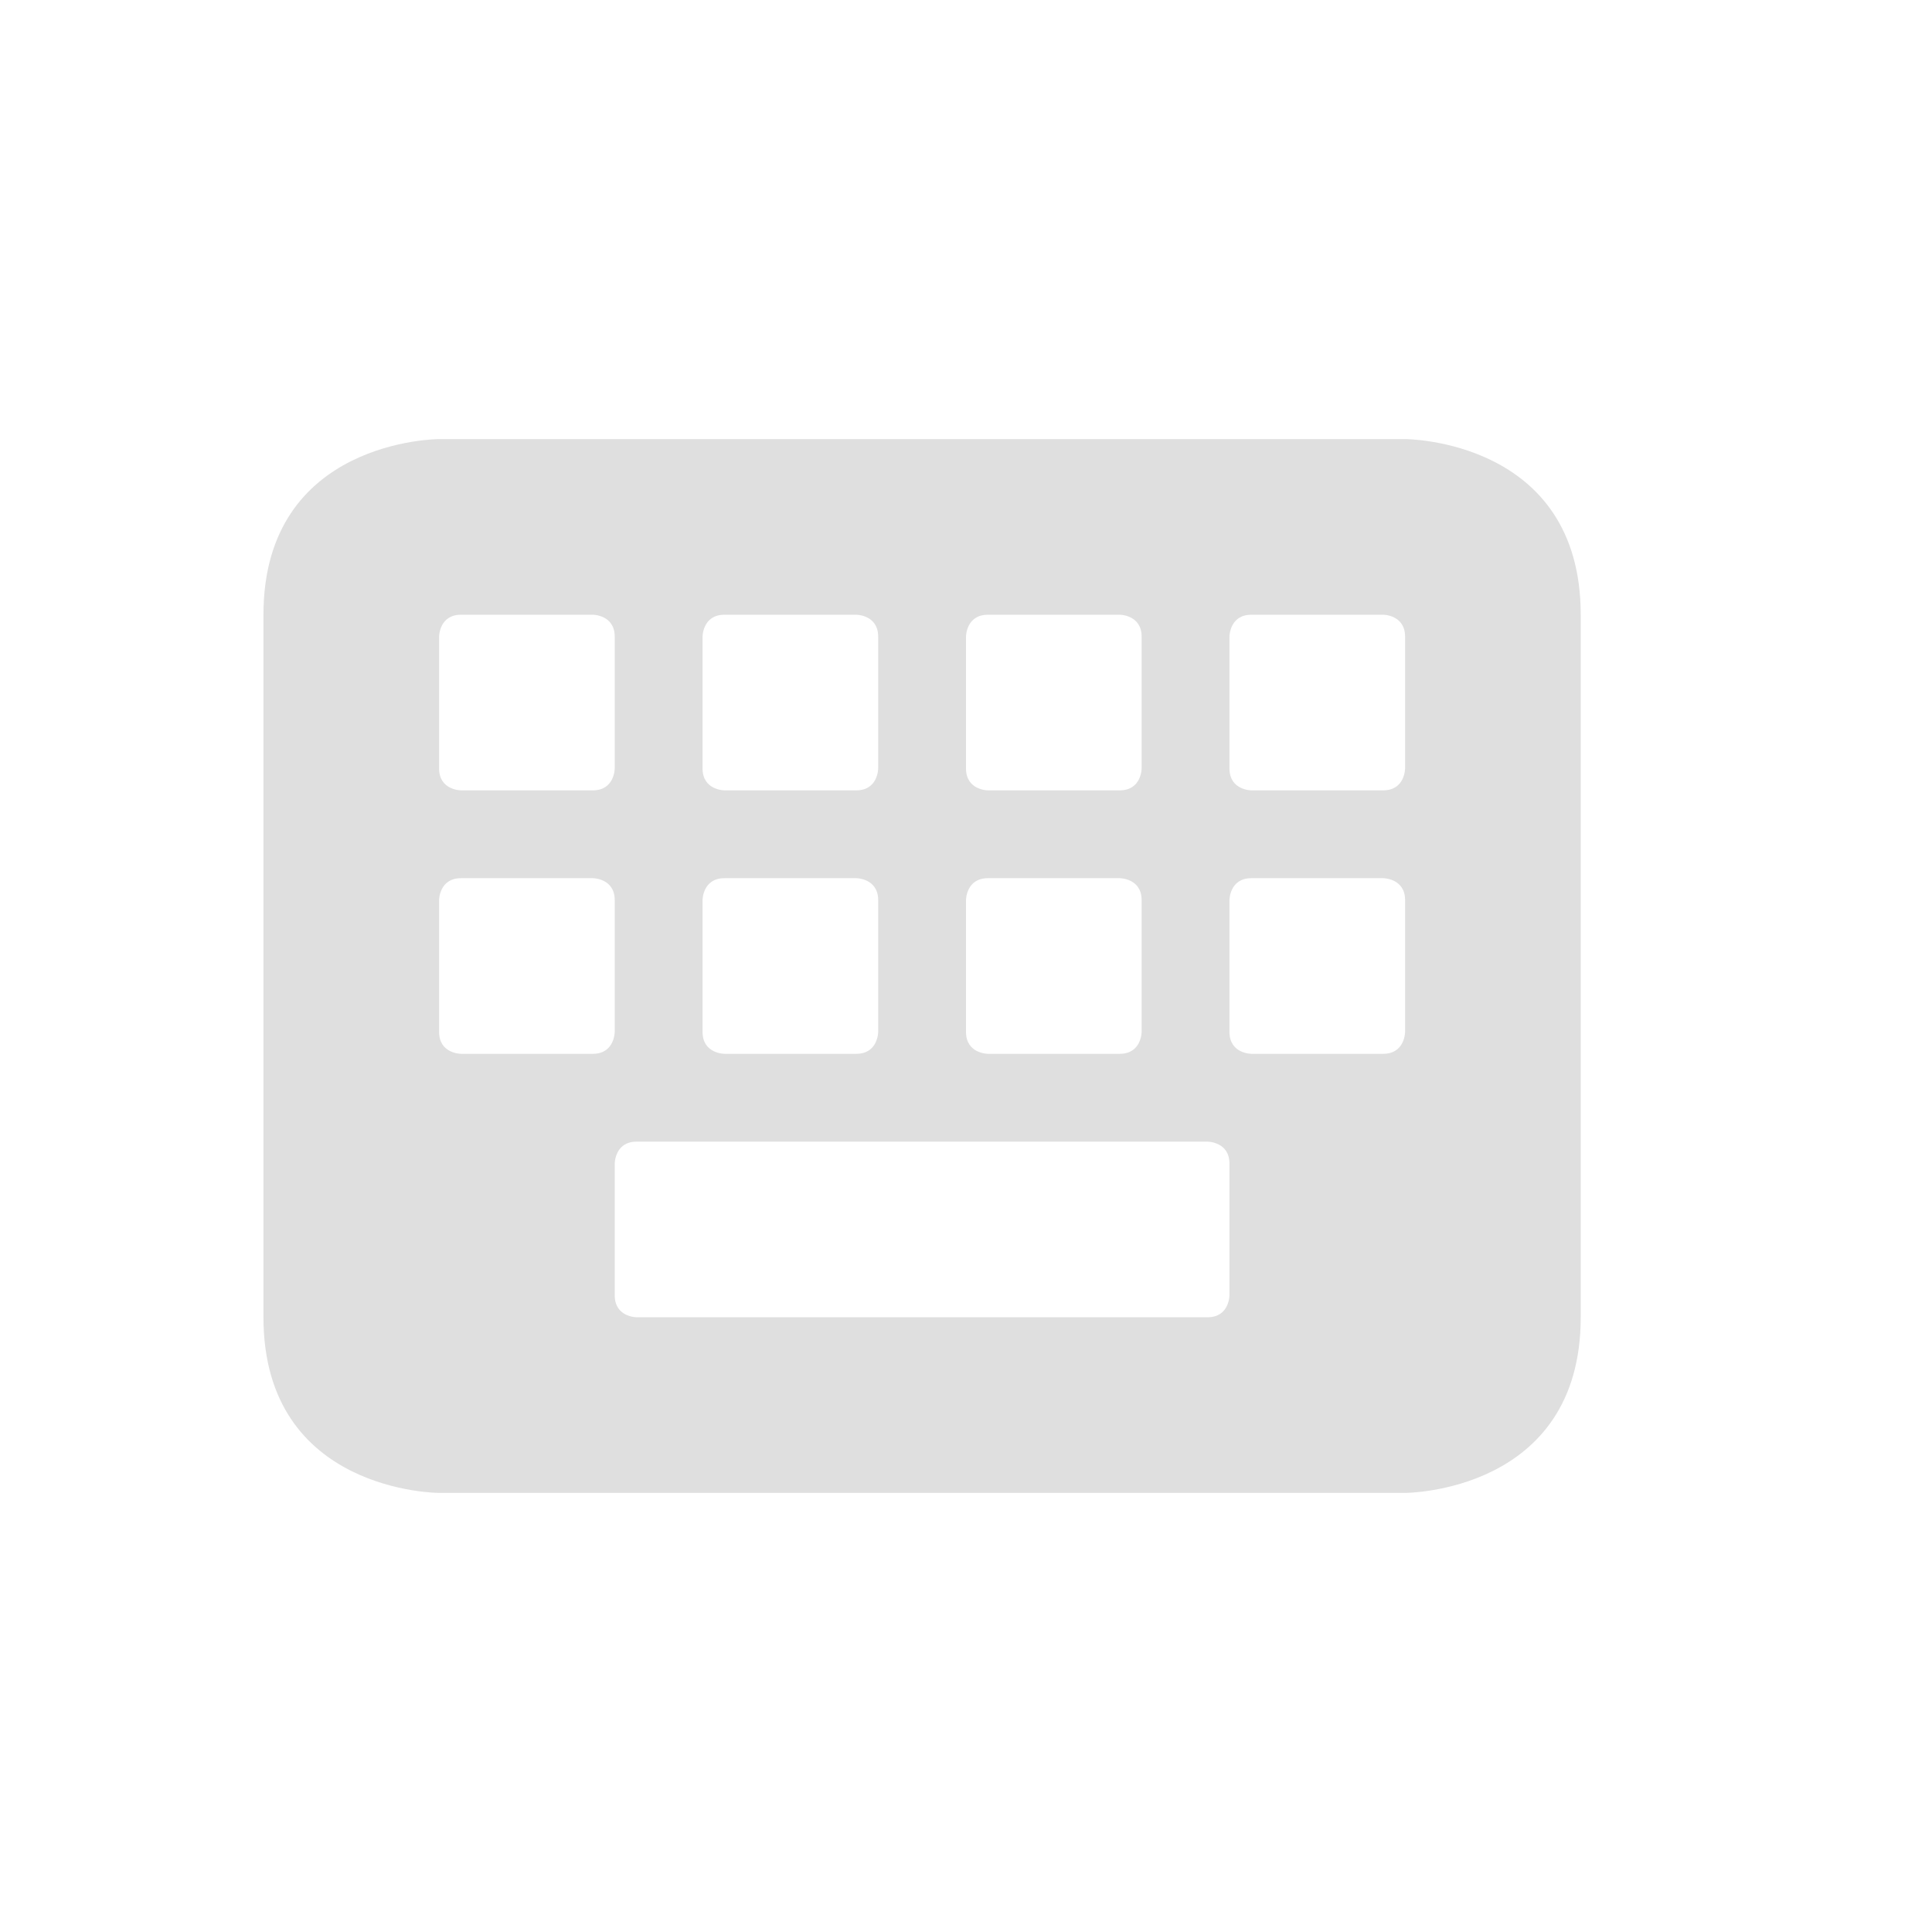
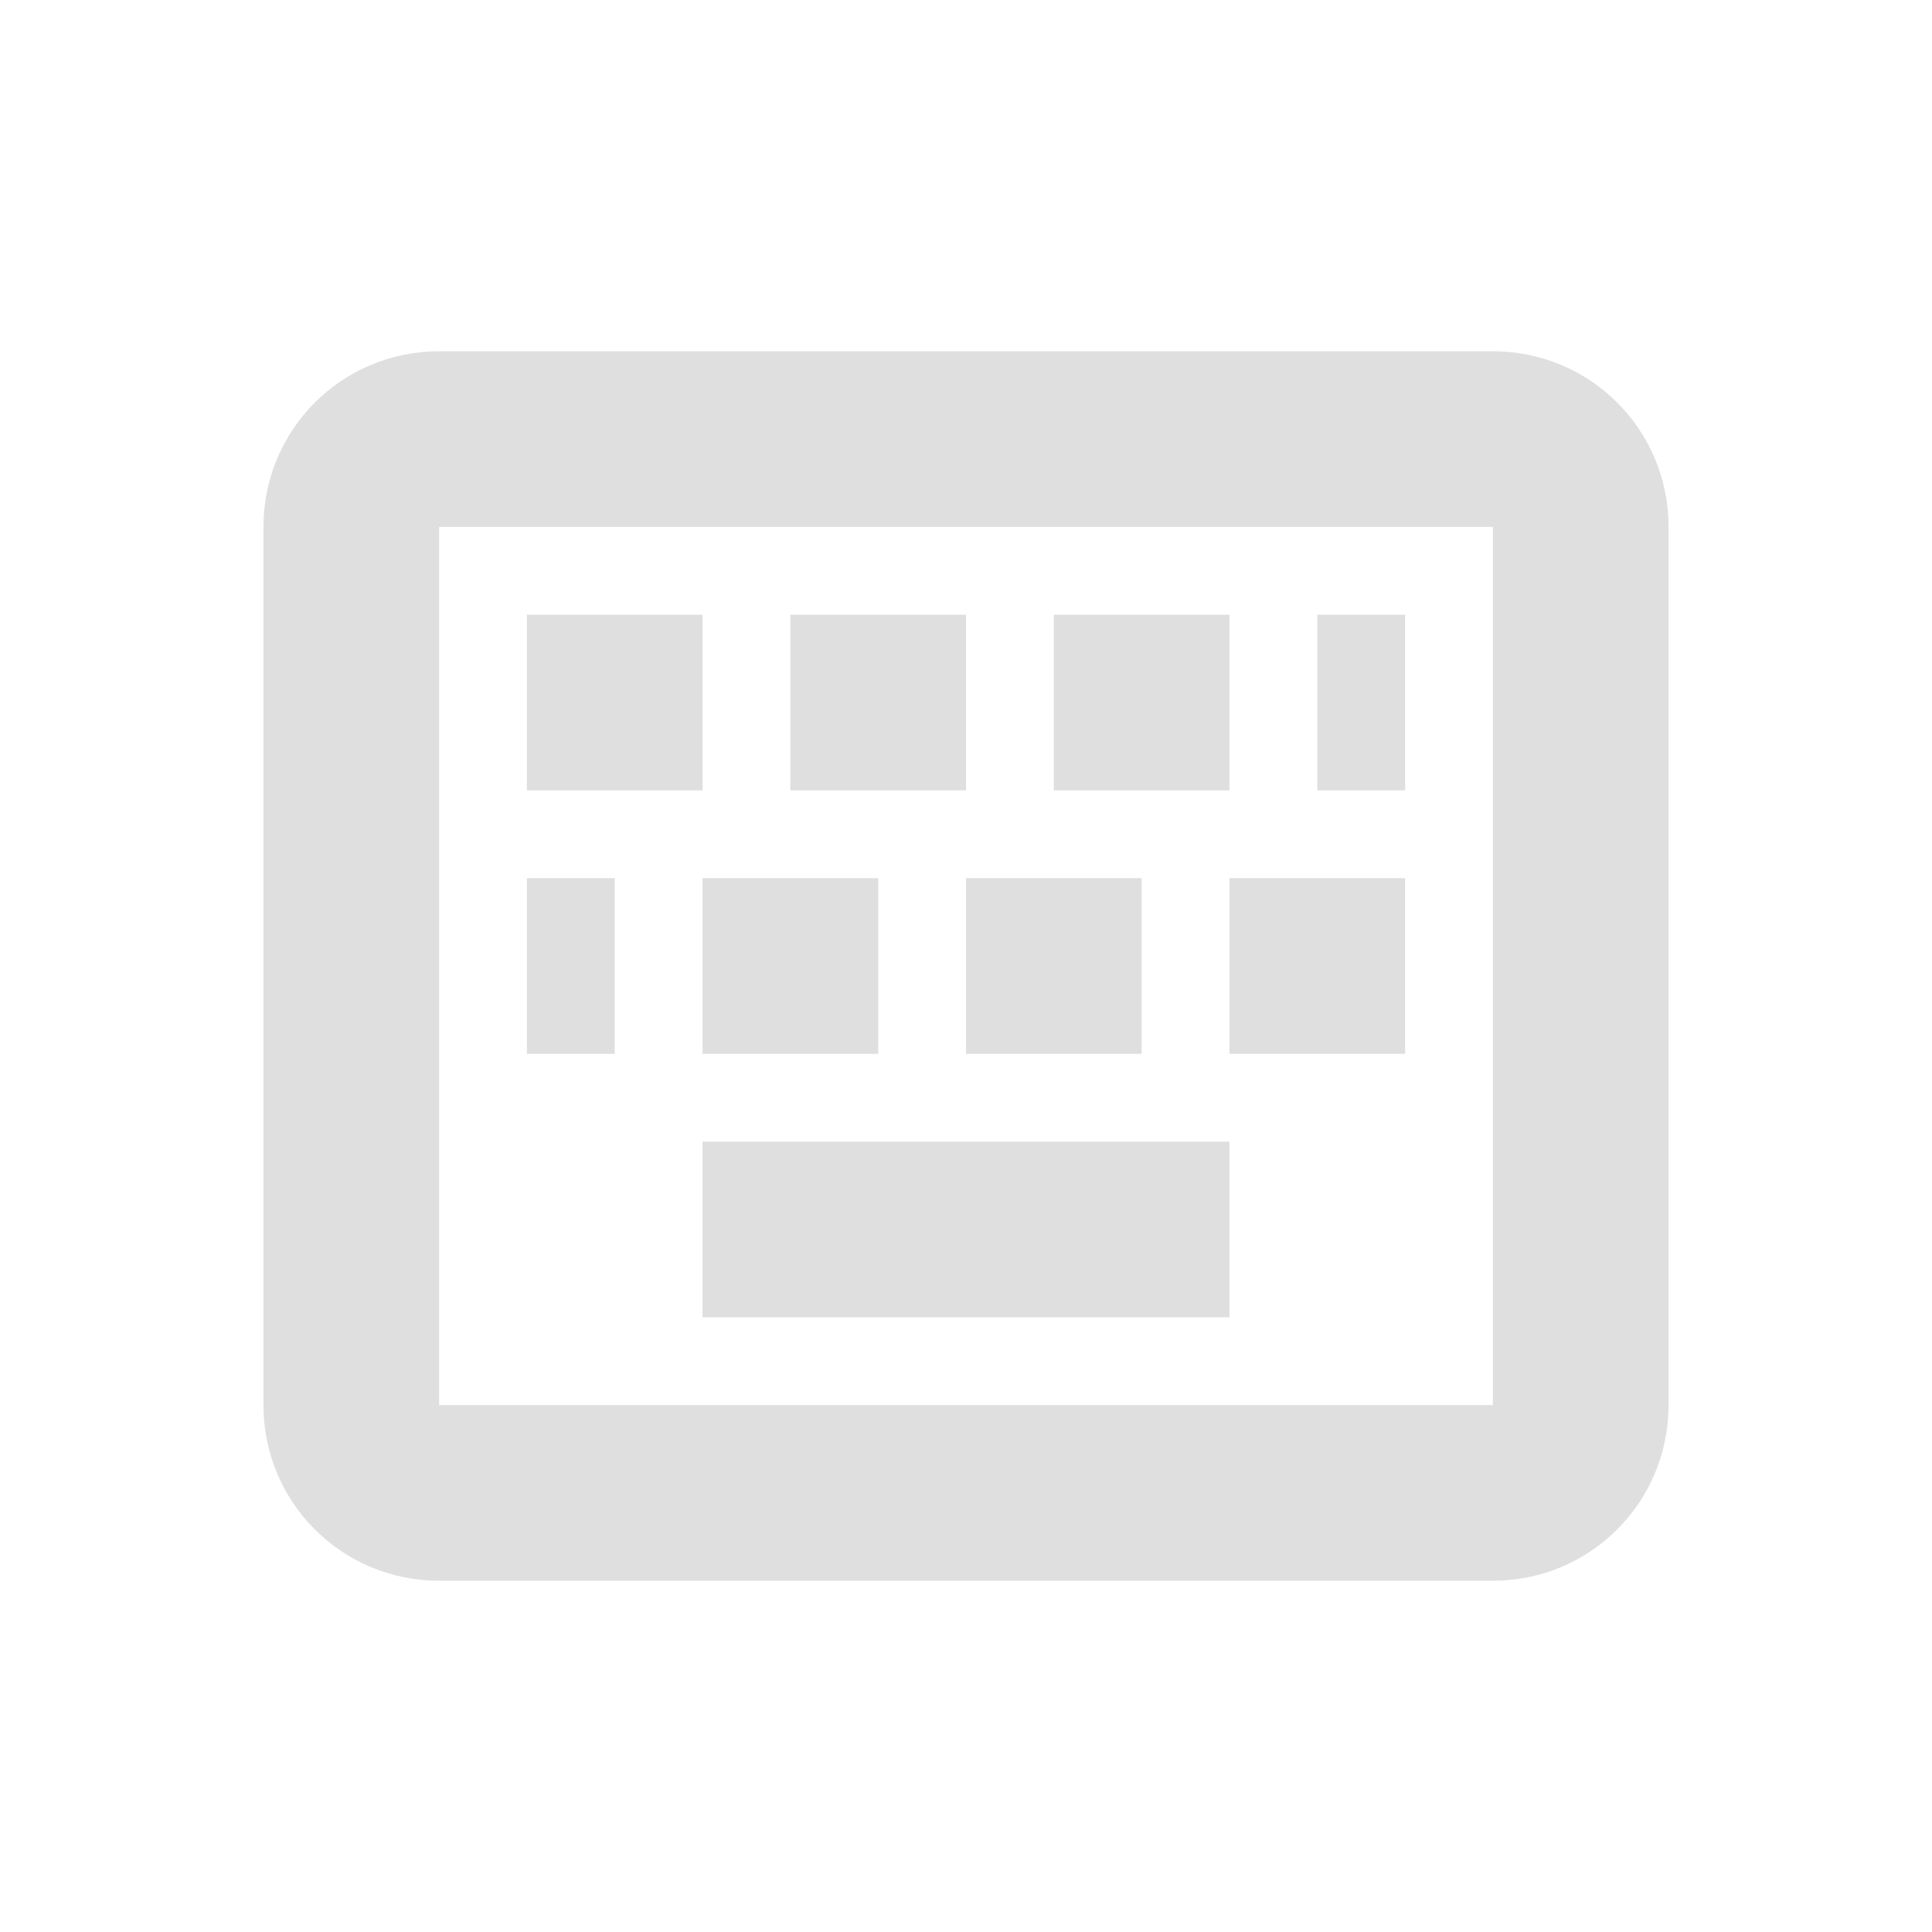
- <svg xmlns="http://www.w3.org/2000/svg" width="22" height="22" version="1.1">
-   <defs>
+ <svg xmlns="http://www.w3.org/2000/svg" width="22" height="22" viewBox="0 0 22 22" version="1.1" id="svg5">
+   <defs id="defs2">
    <style id="current-color-scheme" type="text/css">
-    .ColorScheme-Text { color:#dfdfdf; } .ColorScheme-Highlight { color:#4285f4; } .ColorScheme-NeutralText { color:#ff9800; } .ColorScheme-PositiveText { color:#4caf50; } .ColorScheme-NegativeText { color:#f44336; }
-   </style>
+         .ColorScheme-Text { color:#dfdfdf; } .ColorScheme-Highlight { color:#4285f4; } .ColorScheme-NeutralText { color:#ff9800; } .ColorScheme-PositiveText { color:#4caf50; } .ColorScheme-NegativeText { color:#f44336; }
+      </style>
  </defs>
-   <g transform="matrix(1,0,0,1,3,3)">
-     <path style="fill:currentColor" class="ColorScheme-Text" d="M 2,2 C 2,2 0,2 0,4 V 12 C 0,14 2,14 2,14 H 13 C 13,14 15,14 15,12 V 4 C 15,2 13,2 13,2 Z M 2.25,4 H 3.75 C 3.75,4 4,4 4,4.25 V 5.75 C 4,5.75 4,6 3.75,6 H 2.25 C 2.25,6 2,6 2,5.75 V 4.25 C 2,4.25 2,4 2.25,4 Z M 5.25,4 H 6.75 C 6.75,4 7,4 7,4.25 V 5.75 C 7,5.75 7,6 6.75,6 H 5.25 C 5.25,6 5,6 5,5.75 V 4.25 C 5,4.25 5,4 5.25,4 Z M 8.25,4 H 9.75 C 9.75,4 10,4 10,4.25 V 5.75 C 10,5.75 10,6 9.75,6 H 8.25 C 8.25,6 8,6 8,5.75 V 4.25 C 8,4.25 8,4 8.25,4 Z M 11.25,4 H 12.75 C 12.75,4 13,4 13,4.25 V 5.75 C 13,5.75 13,6 12.75,6 H 11.25 C 11.25,6 11,6 11,5.75 V 4.25 C 11,4.25 11,4 11.25,4 Z M 2.25,7 H 3.75 C 3.75,7 4,7 4,7.25 V 8.75 C 4,8.75 4,9 3.75,9 H 2.25 C 2.25,9 2,9 2,8.75 V 7.25 C 2,7.25 2,7 2.25,7 Z M 5.25,7 H 6.75 C 6.75,7 7,7 7,7.25 V 8.75 C 7,8.75 7,9 6.75,9 H 5.25 C 5.25,9 5,9 5,8.75 V 7.25 C 5,7.25 5,7 5.25,7 Z M 8.25,7 H 9.75 C 9.75,7 10,7 10,7.25 V 8.75 C 10,8.75 10,9 9.75,9 H 8.25 C 8.25,9 8,9 8,8.75 V 7.25 C 8,7.25 8,7 8.25,7 Z M 11.25,7 H 12.75 C 12.75,7 13,7 13,7.25 V 8.75 C 13,8.75 13,9 12.75,9 H 11.25 C 11.25,9 11,9 11,8.75 V 7.25 C 11,7.25 11,7 11.25,7 Z M 4.25,10 H 10.75 C 10.75,10 11,10 11,10.25 V 11.75 C 11,11.75 11,12 10.75,12 H 4.25 C 4.25,12 4,12 4,11.75 V 10.25 C 4,10.25 4,10 4.25,10 Z" />
-   </g>
+   <path d="M 5,4 C 3.892,4 3,4.892 3,6 v 10 c 0,1.108 0.892,2 2,2 h 12 c 1.108,0 2,-0.892 2,-2 V 6 C 19,4.892 18.108,4 17,4 Z M 5,6 H 17 V 16 H 5 Z M 6,7 V 9 H 8 V 7 Z m 3,0 v 2 h 2 V 7 Z m 3,0 v 2 h 2 V 7 Z m 3,0 v 2 h 1 V 7 Z m -9,3 v 2 h 1 v -2 z m 2,0 v 2 h 2 v -2 z m 3,0 v 2 h 2 v -2 z m 3,0 v 2 h 2 v -2 z m -6,3 v 2 h 6 v -2 z" id="path902" style="opacity:1;fill:currentColor;fill-opacity:1" class="ColorScheme-Text" />
</svg>
